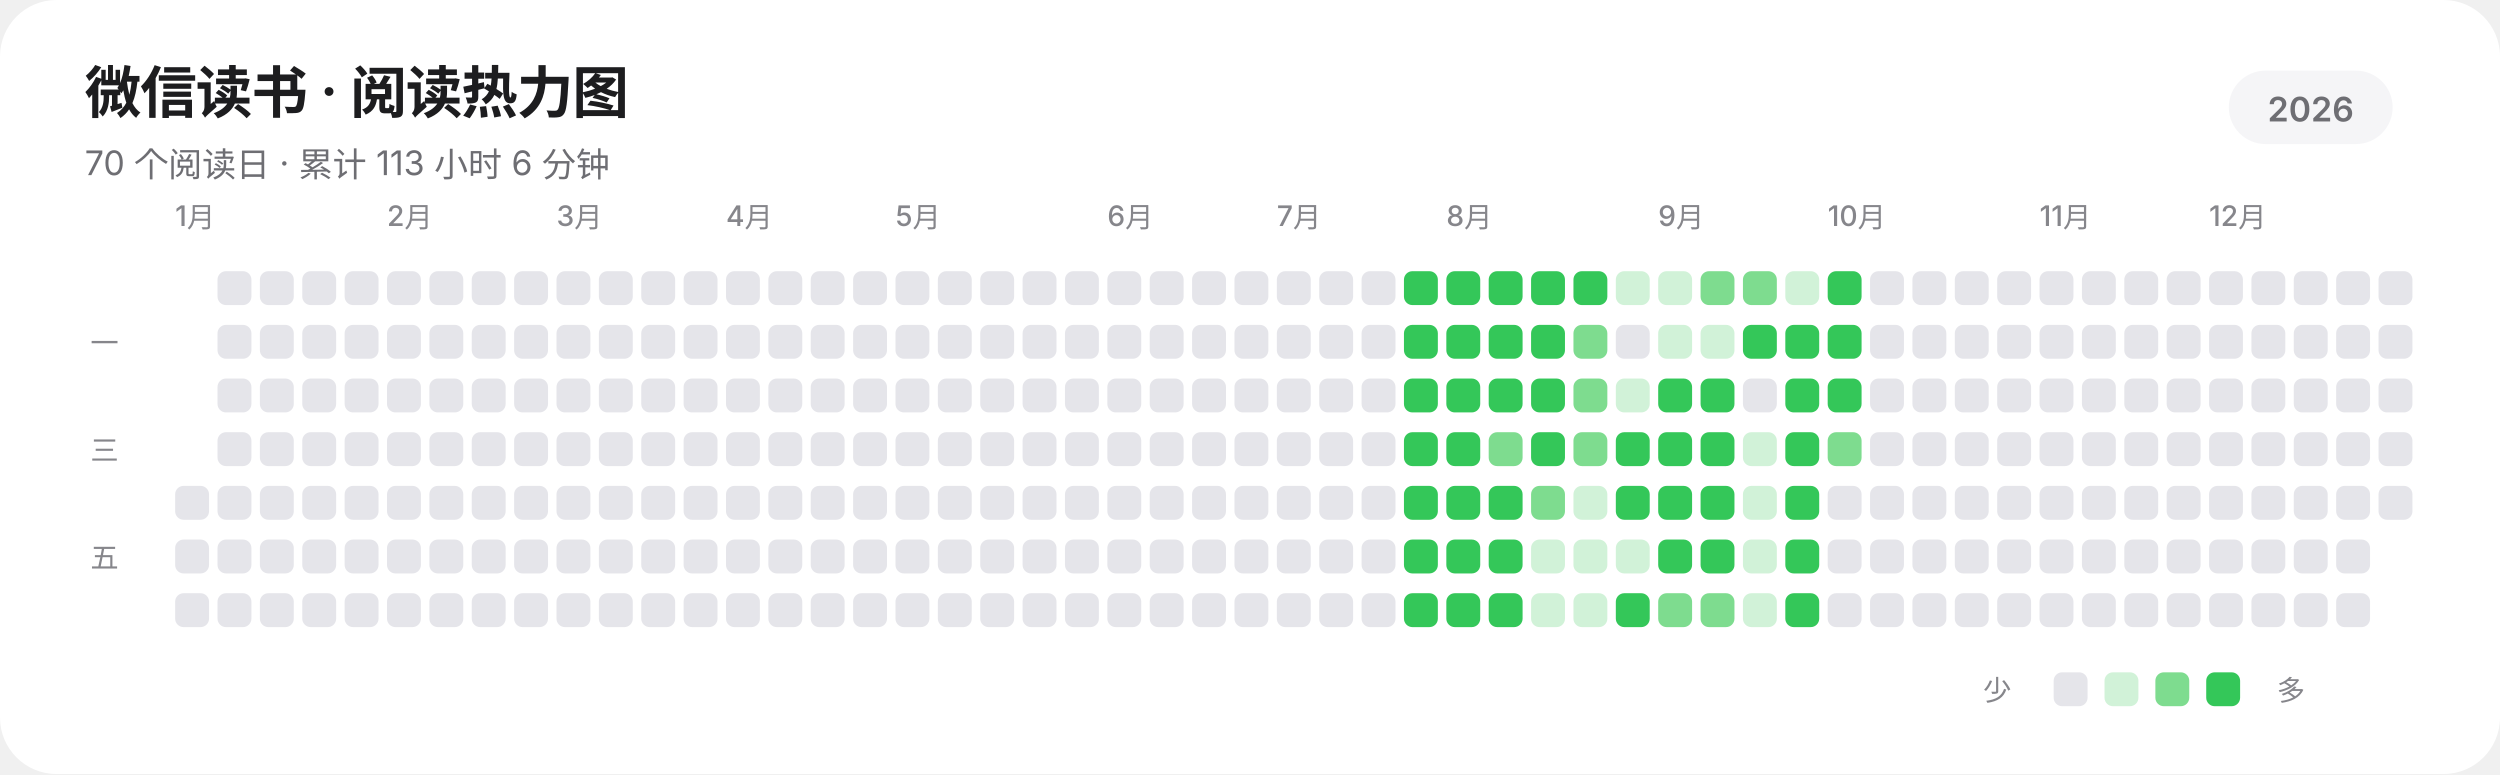
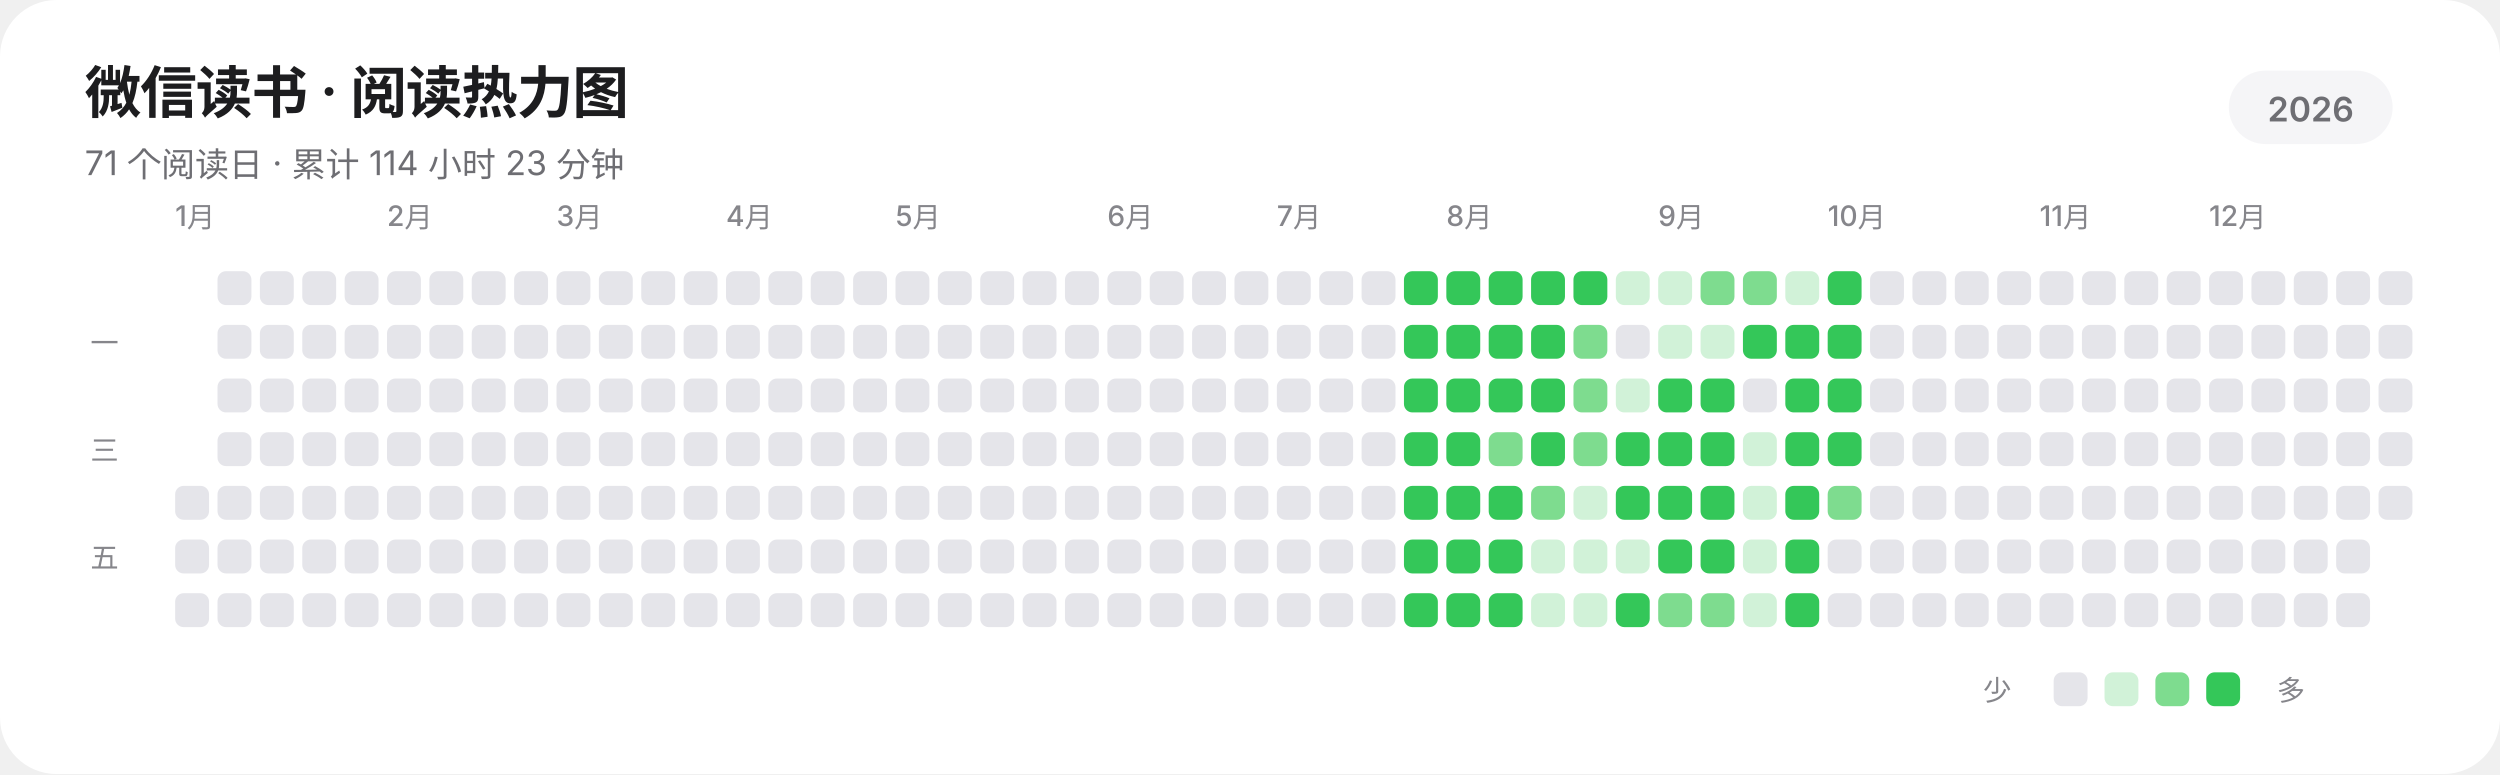
<svg xmlns="http://www.w3.org/2000/svg" width="885" height="274" viewBox="0 0 885 274" role="img" aria-labelledby="title description" shape-rendering="geometricPrecision" text-rendering="geometricPrecision">
  <rect width="885" height="274" rx="20" fill="#FFFFFF" />
  <g fill="#1D1D1F" font-family="-apple-system,BlinkMacSystemFont,'SF Pro Display','SF Pro Text','Helvetica Neue','Noto Sans SC',sans-serif">
    <text x="30" y="40" font-size="20" font-weight="600" letter-spacing="-0.35">微信读书 · 阅读热力图</text>
-     <text x="30" y="62" font-size="12" fill="#6E6E73">70 个阅读日 · 累计 113 小时 6 分钟</text>
+     <text x="30" y="62" font-size="12" fill="#6E6E73">71 个阅读日 · 累计 114 小时 23 分钟</text>
    <rect x="789" y="25" width="58" height="26" rx="13" fill="#F5F5F7" />
    <text x="818" y="43" text-anchor="middle" font-size="12" font-weight="600" fill="#6E6E73">2026</text>
    <g font-size="10" font-weight="500" fill="#86868B">
      <text x="62" y="80">1月</text>
      <text x="137" y="80">2月</text>
      <text x="197" y="80">3月</text>
      <text x="257" y="80">4月</text>
      <text x="317" y="80">5月</text>
      <text x="392" y="80">6月</text>
      <text x="452" y="80">7月</text>
      <text x="512" y="80">8月</text>
      <text x="587" y="80">9月</text>
      <text x="647" y="80">10月</text>
      <text x="722" y="80">11月</text>
      <text x="782" y="80">12月</text>
    </g>
    <g font-size="10" font-weight="500" fill="#86868B">
      <text x="32" y="125">一</text>
      <text x="32" y="163">三</text>
      <text x="32" y="201">五</text>
    </g>
  </g>
  <g>
    <rect x="62" y="172" width="12" height="12" rx="3" fill="#E5E5EA" />
    <rect x="62" y="191" width="12" height="12" rx="3" fill="#E5E5EA" />
    <rect x="62" y="210" width="12" height="12" rx="3" fill="#E5E5EA" />
    <rect x="77" y="96" width="12" height="12" rx="3" fill="#E5E5EA" />
    <rect x="77" y="115" width="12" height="12" rx="3" fill="#E5E5EA" />
    <rect x="77" y="134" width="12" height="12" rx="3" fill="#E5E5EA" />
    <rect x="77" y="153" width="12" height="12" rx="3" fill="#E5E5EA" />
    <rect x="77" y="172" width="12" height="12" rx="3" fill="#E5E5EA" />
    <rect x="77" y="191" width="12" height="12" rx="3" fill="#E5E5EA" />
    <rect x="77" y="210" width="12" height="12" rx="3" fill="#E5E5EA" />
    <rect x="92" y="96" width="12" height="12" rx="3" fill="#E5E5EA" />
    <rect x="92" y="115" width="12" height="12" rx="3" fill="#E5E5EA" />
    <rect x="92" y="134" width="12" height="12" rx="3" fill="#E5E5EA" />
    <rect x="92" y="153" width="12" height="12" rx="3" fill="#E5E5EA" />
    <rect x="92" y="172" width="12" height="12" rx="3" fill="#E5E5EA" />
    <rect x="92" y="191" width="12" height="12" rx="3" fill="#E5E5EA" />
    <rect x="92" y="210" width="12" height="12" rx="3" fill="#E5E5EA" />
    <rect x="107" y="96" width="12" height="12" rx="3" fill="#E5E5EA" />
    <rect x="107" y="115" width="12" height="12" rx="3" fill="#E5E5EA" />
    <rect x="107" y="134" width="12" height="12" rx="3" fill="#E5E5EA" />
    <rect x="107" y="153" width="12" height="12" rx="3" fill="#E5E5EA" />
    <rect x="107" y="172" width="12" height="12" rx="3" fill="#E5E5EA" />
    <rect x="107" y="191" width="12" height="12" rx="3" fill="#E5E5EA" />
    <rect x="107" y="210" width="12" height="12" rx="3" fill="#E5E5EA" />
    <rect x="122" y="96" width="12" height="12" rx="3" fill="#E5E5EA" />
    <rect x="122" y="115" width="12" height="12" rx="3" fill="#E5E5EA" />
    <rect x="122" y="134" width="12" height="12" rx="3" fill="#E5E5EA" />
    <rect x="122" y="153" width="12" height="12" rx="3" fill="#E5E5EA" />
    <rect x="122" y="172" width="12" height="12" rx="3" fill="#E5E5EA" />
    <rect x="122" y="191" width="12" height="12" rx="3" fill="#E5E5EA" />
    <rect x="122" y="210" width="12" height="12" rx="3" fill="#E5E5EA" />
    <rect x="137" y="96" width="12" height="12" rx="3" fill="#E5E5EA" />
    <rect x="137" y="115" width="12" height="12" rx="3" fill="#E5E5EA" />
    <rect x="137" y="134" width="12" height="12" rx="3" fill="#E5E5EA" />
    <rect x="137" y="153" width="12" height="12" rx="3" fill="#E5E5EA" />
    <rect x="137" y="172" width="12" height="12" rx="3" fill="#E5E5EA" />
    <rect x="137" y="191" width="12" height="12" rx="3" fill="#E5E5EA" />
    <rect x="137" y="210" width="12" height="12" rx="3" fill="#E5E5EA" />
    <rect x="152" y="96" width="12" height="12" rx="3" fill="#E5E5EA" />
    <rect x="152" y="115" width="12" height="12" rx="3" fill="#E5E5EA" />
    <rect x="152" y="134" width="12" height="12" rx="3" fill="#E5E5EA" />
    <rect x="152" y="153" width="12" height="12" rx="3" fill="#E5E5EA" />
    <rect x="152" y="172" width="12" height="12" rx="3" fill="#E5E5EA" />
    <rect x="152" y="191" width="12" height="12" rx="3" fill="#E5E5EA" />
    <rect x="152" y="210" width="12" height="12" rx="3" fill="#E5E5EA" />
    <rect x="167" y="96" width="12" height="12" rx="3" fill="#E5E5EA" />
    <rect x="167" y="115" width="12" height="12" rx="3" fill="#E5E5EA" />
    <rect x="167" y="134" width="12" height="12" rx="3" fill="#E5E5EA" />
    <rect x="167" y="153" width="12" height="12" rx="3" fill="#E5E5EA" />
    <rect x="167" y="172" width="12" height="12" rx="3" fill="#E5E5EA" />
    <rect x="167" y="191" width="12" height="12" rx="3" fill="#E5E5EA" />
    <rect x="167" y="210" width="12" height="12" rx="3" fill="#E5E5EA" />
    <rect x="182" y="96" width="12" height="12" rx="3" fill="#E5E5EA" />
    <rect x="182" y="115" width="12" height="12" rx="3" fill="#E5E5EA" />
    <rect x="182" y="134" width="12" height="12" rx="3" fill="#E5E5EA" />
    <rect x="182" y="153" width="12" height="12" rx="3" fill="#E5E5EA" />
    <rect x="182" y="172" width="12" height="12" rx="3" fill="#E5E5EA" />
    <rect x="182" y="191" width="12" height="12" rx="3" fill="#E5E5EA" />
    <rect x="182" y="210" width="12" height="12" rx="3" fill="#E5E5EA" />
    <rect x="197" y="96" width="12" height="12" rx="3" fill="#E5E5EA" />
    <rect x="197" y="115" width="12" height="12" rx="3" fill="#E5E5EA" />
    <rect x="197" y="134" width="12" height="12" rx="3" fill="#E5E5EA" />
    <rect x="197" y="153" width="12" height="12" rx="3" fill="#E5E5EA" />
    <rect x="197" y="172" width="12" height="12" rx="3" fill="#E5E5EA" />
    <rect x="197" y="191" width="12" height="12" rx="3" fill="#E5E5EA" />
    <rect x="197" y="210" width="12" height="12" rx="3" fill="#E5E5EA" />
    <rect x="212" y="96" width="12" height="12" rx="3" fill="#E5E5EA" />
    <rect x="212" y="115" width="12" height="12" rx="3" fill="#E5E5EA" />
    <rect x="212" y="134" width="12" height="12" rx="3" fill="#E5E5EA" />
    <rect x="212" y="153" width="12" height="12" rx="3" fill="#E5E5EA" />
    <rect x="212" y="172" width="12" height="12" rx="3" fill="#E5E5EA" />
    <rect x="212" y="191" width="12" height="12" rx="3" fill="#E5E5EA" />
    <rect x="212" y="210" width="12" height="12" rx="3" fill="#E5E5EA" />
    <rect x="227" y="96" width="12" height="12" rx="3" fill="#E5E5EA" />
    <rect x="227" y="115" width="12" height="12" rx="3" fill="#E5E5EA" />
    <rect x="227" y="134" width="12" height="12" rx="3" fill="#E5E5EA" />
    <rect x="227" y="153" width="12" height="12" rx="3" fill="#E5E5EA" />
    <rect x="227" y="172" width="12" height="12" rx="3" fill="#E5E5EA" />
    <rect x="227" y="191" width="12" height="12" rx="3" fill="#E5E5EA" />
    <rect x="227" y="210" width="12" height="12" rx="3" fill="#E5E5EA" />
    <rect x="242" y="96" width="12" height="12" rx="3" fill="#E5E5EA" />
    <rect x="242" y="115" width="12" height="12" rx="3" fill="#E5E5EA" />
    <rect x="242" y="134" width="12" height="12" rx="3" fill="#E5E5EA" />
    <rect x="242" y="153" width="12" height="12" rx="3" fill="#E5E5EA" />
    <rect x="242" y="172" width="12" height="12" rx="3" fill="#E5E5EA" />
    <rect x="242" y="191" width="12" height="12" rx="3" fill="#E5E5EA" />
    <rect x="242" y="210" width="12" height="12" rx="3" fill="#E5E5EA" />
    <rect x="257" y="96" width="12" height="12" rx="3" fill="#E5E5EA" />
    <rect x="257" y="115" width="12" height="12" rx="3" fill="#E5E5EA" />
    <rect x="257" y="134" width="12" height="12" rx="3" fill="#E5E5EA" />
    <rect x="257" y="153" width="12" height="12" rx="3" fill="#E5E5EA" />
    <rect x="257" y="172" width="12" height="12" rx="3" fill="#E5E5EA" />
    <rect x="257" y="191" width="12" height="12" rx="3" fill="#E5E5EA" />
    <rect x="257" y="210" width="12" height="12" rx="3" fill="#E5E5EA" />
    <rect x="272" y="96" width="12" height="12" rx="3" fill="#E5E5EA" />
    <rect x="272" y="115" width="12" height="12" rx="3" fill="#E5E5EA" />
    <rect x="272" y="134" width="12" height="12" rx="3" fill="#E5E5EA" />
    <rect x="272" y="153" width="12" height="12" rx="3" fill="#E5E5EA" />
    <rect x="272" y="172" width="12" height="12" rx="3" fill="#E5E5EA" />
    <rect x="272" y="191" width="12" height="12" rx="3" fill="#E5E5EA" />
    <rect x="272" y="210" width="12" height="12" rx="3" fill="#E5E5EA" />
    <rect x="287" y="96" width="12" height="12" rx="3" fill="#E5E5EA" />
    <rect x="287" y="115" width="12" height="12" rx="3" fill="#E5E5EA" />
    <rect x="287" y="134" width="12" height="12" rx="3" fill="#E5E5EA" />
    <rect x="287" y="153" width="12" height="12" rx="3" fill="#E5E5EA" />
    <rect x="287" y="172" width="12" height="12" rx="3" fill="#E5E5EA" />
    <rect x="287" y="191" width="12" height="12" rx="3" fill="#E5E5EA" />
    <rect x="287" y="210" width="12" height="12" rx="3" fill="#E5E5EA" />
    <rect x="302" y="96" width="12" height="12" rx="3" fill="#E5E5EA" />
    <rect x="302" y="115" width="12" height="12" rx="3" fill="#E5E5EA" />
    <rect x="302" y="134" width="12" height="12" rx="3" fill="#E5E5EA" />
    <rect x="302" y="153" width="12" height="12" rx="3" fill="#E5E5EA" />
    <rect x="302" y="172" width="12" height="12" rx="3" fill="#E5E5EA" />
    <rect x="302" y="191" width="12" height="12" rx="3" fill="#E5E5EA" />
    <rect x="302" y="210" width="12" height="12" rx="3" fill="#E5E5EA" />
    <rect x="317" y="96" width="12" height="12" rx="3" fill="#E5E5EA" />
    <rect x="317" y="115" width="12" height="12" rx="3" fill="#E5E5EA" />
    <rect x="317" y="134" width="12" height="12" rx="3" fill="#E5E5EA" />
    <rect x="317" y="153" width="12" height="12" rx="3" fill="#E5E5EA" />
    <rect x="317" y="172" width="12" height="12" rx="3" fill="#E5E5EA" />
    <rect x="317" y="191" width="12" height="12" rx="3" fill="#E5E5EA" />
    <rect x="317" y="210" width="12" height="12" rx="3" fill="#E5E5EA" />
    <rect x="332" y="96" width="12" height="12" rx="3" fill="#E5E5EA" />
    <rect x="332" y="115" width="12" height="12" rx="3" fill="#E5E5EA" />
    <rect x="332" y="134" width="12" height="12" rx="3" fill="#E5E5EA" />
    <rect x="332" y="153" width="12" height="12" rx="3" fill="#E5E5EA" />
    <rect x="332" y="172" width="12" height="12" rx="3" fill="#E5E5EA" />
    <rect x="332" y="191" width="12" height="12" rx="3" fill="#E5E5EA" />
    <rect x="332" y="210" width="12" height="12" rx="3" fill="#E5E5EA" />
    <rect x="347" y="96" width="12" height="12" rx="3" fill="#E5E5EA" />
    <rect x="347" y="115" width="12" height="12" rx="3" fill="#E5E5EA" />
    <rect x="347" y="134" width="12" height="12" rx="3" fill="#E5E5EA" />
    <rect x="347" y="153" width="12" height="12" rx="3" fill="#E5E5EA" />
    <rect x="347" y="172" width="12" height="12" rx="3" fill="#E5E5EA" />
    <rect x="347" y="191" width="12" height="12" rx="3" fill="#E5E5EA" />
    <rect x="347" y="210" width="12" height="12" rx="3" fill="#E5E5EA" />
    <rect x="362" y="96" width="12" height="12" rx="3" fill="#E5E5EA" />
    <rect x="362" y="115" width="12" height="12" rx="3" fill="#E5E5EA" />
    <rect x="362" y="134" width="12" height="12" rx="3" fill="#E5E5EA" />
    <rect x="362" y="153" width="12" height="12" rx="3" fill="#E5E5EA" />
    <rect x="362" y="172" width="12" height="12" rx="3" fill="#E5E5EA" />
    <rect x="362" y="191" width="12" height="12" rx="3" fill="#E5E5EA" />
    <rect x="362" y="210" width="12" height="12" rx="3" fill="#E5E5EA" />
    <rect x="377" y="96" width="12" height="12" rx="3" fill="#E5E5EA" />
    <rect x="377" y="115" width="12" height="12" rx="3" fill="#E5E5EA" />
    <rect x="377" y="134" width="12" height="12" rx="3" fill="#E5E5EA" />
    <rect x="377" y="153" width="12" height="12" rx="3" fill="#E5E5EA" />
    <rect x="377" y="172" width="12" height="12" rx="3" fill="#E5E5EA" />
    <rect x="377" y="191" width="12" height="12" rx="3" fill="#E5E5EA" />
    <rect x="377" y="210" width="12" height="12" rx="3" fill="#E5E5EA" />
    <rect x="392" y="96" width="12" height="12" rx="3" fill="#E5E5EA" />
    <rect x="392" y="115" width="12" height="12" rx="3" fill="#E5E5EA" />
    <rect x="392" y="134" width="12" height="12" rx="3" fill="#E5E5EA" />
    <rect x="392" y="153" width="12" height="12" rx="3" fill="#E5E5EA" />
    <rect x="392" y="172" width="12" height="12" rx="3" fill="#E5E5EA" />
    <rect x="392" y="191" width="12" height="12" rx="3" fill="#E5E5EA" />
    <rect x="392" y="210" width="12" height="12" rx="3" fill="#E5E5EA" />
    <rect x="407" y="96" width="12" height="12" rx="3" fill="#E5E5EA" />
    <rect x="407" y="115" width="12" height="12" rx="3" fill="#E5E5EA" />
    <rect x="407" y="134" width="12" height="12" rx="3" fill="#E5E5EA" />
    <rect x="407" y="153" width="12" height="12" rx="3" fill="#E5E5EA" />
    <rect x="407" y="172" width="12" height="12" rx="3" fill="#E5E5EA" />
    <rect x="407" y="191" width="12" height="12" rx="3" fill="#E5E5EA" />
    <rect x="407" y="210" width="12" height="12" rx="3" fill="#E5E5EA" />
    <rect x="422" y="96" width="12" height="12" rx="3" fill="#E5E5EA" />
    <rect x="422" y="115" width="12" height="12" rx="3" fill="#E5E5EA" />
    <rect x="422" y="134" width="12" height="12" rx="3" fill="#E5E5EA" />
    <rect x="422" y="153" width="12" height="12" rx="3" fill="#E5E5EA" />
    <rect x="422" y="172" width="12" height="12" rx="3" fill="#E5E5EA" />
    <rect x="422" y="191" width="12" height="12" rx="3" fill="#E5E5EA" />
    <rect x="422" y="210" width="12" height="12" rx="3" fill="#E5E5EA" />
    <rect x="437" y="96" width="12" height="12" rx="3" fill="#E5E5EA" />
    <rect x="437" y="115" width="12" height="12" rx="3" fill="#E5E5EA" />
    <rect x="437" y="134" width="12" height="12" rx="3" fill="#E5E5EA" />
    <rect x="437" y="153" width="12" height="12" rx="3" fill="#E5E5EA" />
    <rect x="437" y="172" width="12" height="12" rx="3" fill="#E5E5EA" />
    <rect x="437" y="191" width="12" height="12" rx="3" fill="#E5E5EA" />
    <rect x="437" y="210" width="12" height="12" rx="3" fill="#E5E5EA" />
    <rect x="452" y="96" width="12" height="12" rx="3" fill="#E5E5EA" />
    <rect x="452" y="115" width="12" height="12" rx="3" fill="#E5E5EA" />
    <rect x="452" y="134" width="12" height="12" rx="3" fill="#E5E5EA" />
    <rect x="452" y="153" width="12" height="12" rx="3" fill="#E5E5EA" />
    <rect x="452" y="172" width="12" height="12" rx="3" fill="#E5E5EA" />
    <rect x="452" y="191" width="12" height="12" rx="3" fill="#E5E5EA" />
    <rect x="452" y="210" width="12" height="12" rx="3" fill="#E5E5EA" />
    <rect x="467" y="96" width="12" height="12" rx="3" fill="#E5E5EA" />
    <rect x="467" y="115" width="12" height="12" rx="3" fill="#E5E5EA" />
    <rect x="467" y="134" width="12" height="12" rx="3" fill="#E5E5EA" />
    <rect x="467" y="153" width="12" height="12" rx="3" fill="#E5E5EA" />
    <rect x="467" y="172" width="12" height="12" rx="3" fill="#E5E5EA" />
    <rect x="467" y="191" width="12" height="12" rx="3" fill="#E5E5EA" />
    <rect x="467" y="210" width="12" height="12" rx="3" fill="#E5E5EA" />
    <rect x="482" y="96" width="12" height="12" rx="3" fill="#E5E5EA" />
    <rect x="482" y="115" width="12" height="12" rx="3" fill="#E5E5EA" />
    <rect x="482" y="134" width="12" height="12" rx="3" fill="#E5E5EA" />
    <rect x="482" y="153" width="12" height="12" rx="3" fill="#E5E5EA" />
    <rect x="482" y="172" width="12" height="12" rx="3" fill="#E5E5EA" />
    <rect x="482" y="191" width="12" height="12" rx="3" fill="#E5E5EA" />
    <rect x="482" y="210" width="12" height="12" rx="3" fill="#E5E5EA" />
    <rect x="497" y="96" width="12" height="12" rx="3" fill="#34C759" />
    <rect x="497" y="115" width="12" height="12" rx="3" fill="#34C759" />
    <rect x="497" y="134" width="12" height="12" rx="3" fill="#34C759" />
    <rect x="497" y="153" width="12" height="12" rx="3" fill="#34C759" />
    <rect x="497" y="172" width="12" height="12" rx="3" fill="#34C759" />
    <rect x="497" y="191" width="12" height="12" rx="3" fill="#34C759" />
    <rect x="497" y="210" width="12" height="12" rx="3" fill="#34C759" />
    <rect x="512" y="96" width="12" height="12" rx="3" fill="#34C759" />
    <rect x="512" y="115" width="12" height="12" rx="3" fill="#34C759" />
    <rect x="512" y="134" width="12" height="12" rx="3" fill="#34C759" />
    <rect x="512" y="153" width="12" height="12" rx="3" fill="#34C759" />
    <rect x="512" y="172" width="12" height="12" rx="3" fill="#34C759" />
    <rect x="512" y="191" width="12" height="12" rx="3" fill="#34C759" />
    <rect x="512" y="210" width="12" height="12" rx="3" fill="#34C759" />
    <rect x="527" y="96" width="12" height="12" rx="3" fill="#34C759" />
    <rect x="527" y="115" width="12" height="12" rx="3" fill="#34C759" />
    <rect x="527" y="134" width="12" height="12" rx="3" fill="#34C759" />
    <rect x="527" y="153" width="12" height="12" rx="3" fill="#7EDC8F" />
    <rect x="527" y="172" width="12" height="12" rx="3" fill="#34C759" />
    <rect x="527" y="191" width="12" height="12" rx="3" fill="#34C759" />
    <rect x="527" y="210" width="12" height="12" rx="3" fill="#34C759" />
    <rect x="542" y="96" width="12" height="12" rx="3" fill="#34C759" />
    <rect x="542" y="115" width="12" height="12" rx="3" fill="#34C759" />
    <rect x="542" y="134" width="12" height="12" rx="3" fill="#34C759" />
    <rect x="542" y="153" width="12" height="12" rx="3" fill="#34C759" />
    <rect x="542" y="172" width="12" height="12" rx="3" fill="#7EDC8F" />
    <rect x="542" y="191" width="12" height="12" rx="3" fill="#D1F2D8" />
    <rect x="542" y="210" width="12" height="12" rx="3" fill="#D1F2D8" />
    <rect x="557" y="96" width="12" height="12" rx="3" fill="#34C759" />
    <rect x="557" y="115" width="12" height="12" rx="3" fill="#7EDC8F" />
    <rect x="557" y="134" width="12" height="12" rx="3" fill="#7EDC8F" />
    <rect x="557" y="153" width="12" height="12" rx="3" fill="#7EDC8F" />
    <rect x="557" y="172" width="12" height="12" rx="3" fill="#D1F2D8" />
    <rect x="557" y="191" width="12" height="12" rx="3" fill="#D1F2D8" />
    <rect x="557" y="210" width="12" height="12" rx="3" fill="#D1F2D8" />
    <rect x="572" y="96" width="12" height="12" rx="3" fill="#D1F2D8" />
    <rect x="572" y="115" width="12" height="12" rx="3" fill="#E5E5EA" />
    <rect x="572" y="134" width="12" height="12" rx="3" fill="#D1F2D8" />
    <rect x="572" y="153" width="12" height="12" rx="3" fill="#34C759" />
    <rect x="572" y="172" width="12" height="12" rx="3" fill="#34C759" />
    <rect x="572" y="191" width="12" height="12" rx="3" fill="#D1F2D8" />
    <rect x="572" y="210" width="12" height="12" rx="3" fill="#34C759" />
    <rect x="587" y="96" width="12" height="12" rx="3" fill="#D1F2D8" />
    <rect x="587" y="115" width="12" height="12" rx="3" fill="#D1F2D8" />
    <rect x="587" y="134" width="12" height="12" rx="3" fill="#34C759" />
    <rect x="587" y="153" width="12" height="12" rx="3" fill="#34C759" />
    <rect x="587" y="172" width="12" height="12" rx="3" fill="#34C759" />
    <rect x="587" y="191" width="12" height="12" rx="3" fill="#34C759" />
    <rect x="587" y="210" width="12" height="12" rx="3" fill="#7EDC8F" />
    <rect x="602" y="96" width="12" height="12" rx="3" fill="#7EDC8F" />
    <rect x="602" y="115" width="12" height="12" rx="3" fill="#D1F2D8" />
    <rect x="602" y="134" width="12" height="12" rx="3" fill="#34C759" />
    <rect x="602" y="153" width="12" height="12" rx="3" fill="#34C759" />
    <rect x="602" y="172" width="12" height="12" rx="3" fill="#34C759" />
    <rect x="602" y="191" width="12" height="12" rx="3" fill="#34C759" />
    <rect x="602" y="210" width="12" height="12" rx="3" fill="#7EDC8F" />
    <rect x="617" y="96" width="12" height="12" rx="3" fill="#7EDC8F" />
    <rect x="617" y="115" width="12" height="12" rx="3" fill="#34C759" />
    <rect x="617" y="134" width="12" height="12" rx="3" fill="#E5E5EA" />
    <rect x="617" y="153" width="12" height="12" rx="3" fill="#D1F2D8" />
    <rect x="617" y="172" width="12" height="12" rx="3" fill="#D1F2D8" />
    <rect x="617" y="191" width="12" height="12" rx="3" fill="#D1F2D8" />
    <rect x="617" y="210" width="12" height="12" rx="3" fill="#D1F2D8" />
    <rect x="632" y="96" width="12" height="12" rx="3" fill="#D1F2D8" />
    <rect x="632" y="115" width="12" height="12" rx="3" fill="#34C759" />
    <rect x="632" y="134" width="12" height="12" rx="3" fill="#34C759" />
    <rect x="632" y="153" width="12" height="12" rx="3" fill="#34C759" />
    <rect x="632" y="172" width="12" height="12" rx="3" fill="#34C759" />
    <rect x="632" y="191" width="12" height="12" rx="3" fill="#34C759" />
    <rect x="632" y="210" width="12" height="12" rx="3" fill="#34C759" />
    <rect x="647" y="96" width="12" height="12" rx="3" fill="#34C759" />
    <rect x="647" y="115" width="12" height="12" rx="3" fill="#34C759" />
    <rect x="647" y="134" width="12" height="12" rx="3" fill="#34C759" />
-     <rect x="647" y="153" width="12" height="12" rx="3" fill="#7EDC8F" />
-     <rect x="647" y="172" width="12" height="12" rx="3" fill="#E5E5EA" />
+     <rect x="647" y="153" width="12" height="12" rx="3" fill="#34C759" />
+     <rect x="647" y="172" width="12" height="12" rx="3" fill="#7EDC8F" />
    <rect x="647" y="191" width="12" height="12" rx="3" fill="#E5E5EA" />
    <rect x="647" y="210" width="12" height="12" rx="3" fill="#E5E5EA" />
    <rect x="662" y="96" width="12" height="12" rx="3" fill="#E5E5EA" />
    <rect x="662" y="115" width="12" height="12" rx="3" fill="#E5E5EA" />
    <rect x="662" y="134" width="12" height="12" rx="3" fill="#E5E5EA" />
    <rect x="662" y="153" width="12" height="12" rx="3" fill="#E5E5EA" />
    <rect x="662" y="172" width="12" height="12" rx="3" fill="#E5E5EA" />
    <rect x="662" y="191" width="12" height="12" rx="3" fill="#E5E5EA" />
    <rect x="662" y="210" width="12" height="12" rx="3" fill="#E5E5EA" />
    <rect x="677" y="96" width="12" height="12" rx="3" fill="#E5E5EA" />
    <rect x="677" y="115" width="12" height="12" rx="3" fill="#E5E5EA" />
    <rect x="677" y="134" width="12" height="12" rx="3" fill="#E5E5EA" />
    <rect x="677" y="153" width="12" height="12" rx="3" fill="#E5E5EA" />
    <rect x="677" y="172" width="12" height="12" rx="3" fill="#E5E5EA" />
    <rect x="677" y="191" width="12" height="12" rx="3" fill="#E5E5EA" />
    <rect x="677" y="210" width="12" height="12" rx="3" fill="#E5E5EA" />
    <rect x="692" y="96" width="12" height="12" rx="3" fill="#E5E5EA" />
    <rect x="692" y="115" width="12" height="12" rx="3" fill="#E5E5EA" />
    <rect x="692" y="134" width="12" height="12" rx="3" fill="#E5E5EA" />
    <rect x="692" y="153" width="12" height="12" rx="3" fill="#E5E5EA" />
    <rect x="692" y="172" width="12" height="12" rx="3" fill="#E5E5EA" />
    <rect x="692" y="191" width="12" height="12" rx="3" fill="#E5E5EA" />
    <rect x="692" y="210" width="12" height="12" rx="3" fill="#E5E5EA" />
    <rect x="707" y="96" width="12" height="12" rx="3" fill="#E5E5EA" />
    <rect x="707" y="115" width="12" height="12" rx="3" fill="#E5E5EA" />
    <rect x="707" y="134" width="12" height="12" rx="3" fill="#E5E5EA" />
    <rect x="707" y="153" width="12" height="12" rx="3" fill="#E5E5EA" />
    <rect x="707" y="172" width="12" height="12" rx="3" fill="#E5E5EA" />
    <rect x="707" y="191" width="12" height="12" rx="3" fill="#E5E5EA" />
    <rect x="707" y="210" width="12" height="12" rx="3" fill="#E5E5EA" />
    <rect x="722" y="96" width="12" height="12" rx="3" fill="#E5E5EA" />
    <rect x="722" y="115" width="12" height="12" rx="3" fill="#E5E5EA" />
    <rect x="722" y="134" width="12" height="12" rx="3" fill="#E5E5EA" />
    <rect x="722" y="153" width="12" height="12" rx="3" fill="#E5E5EA" />
    <rect x="722" y="172" width="12" height="12" rx="3" fill="#E5E5EA" />
    <rect x="722" y="191" width="12" height="12" rx="3" fill="#E5E5EA" />
    <rect x="722" y="210" width="12" height="12" rx="3" fill="#E5E5EA" />
    <rect x="737" y="96" width="12" height="12" rx="3" fill="#E5E5EA" />
    <rect x="737" y="115" width="12" height="12" rx="3" fill="#E5E5EA" />
    <rect x="737" y="134" width="12" height="12" rx="3" fill="#E5E5EA" />
    <rect x="737" y="153" width="12" height="12" rx="3" fill="#E5E5EA" />
    <rect x="737" y="172" width="12" height="12" rx="3" fill="#E5E5EA" />
    <rect x="737" y="191" width="12" height="12" rx="3" fill="#E5E5EA" />
    <rect x="737" y="210" width="12" height="12" rx="3" fill="#E5E5EA" />
    <rect x="752" y="96" width="12" height="12" rx="3" fill="#E5E5EA" />
    <rect x="752" y="115" width="12" height="12" rx="3" fill="#E5E5EA" />
    <rect x="752" y="134" width="12" height="12" rx="3" fill="#E5E5EA" />
    <rect x="752" y="153" width="12" height="12" rx="3" fill="#E5E5EA" />
    <rect x="752" y="172" width="12" height="12" rx="3" fill="#E5E5EA" />
    <rect x="752" y="191" width="12" height="12" rx="3" fill="#E5E5EA" />
    <rect x="752" y="210" width="12" height="12" rx="3" fill="#E5E5EA" />
    <rect x="767" y="96" width="12" height="12" rx="3" fill="#E5E5EA" />
    <rect x="767" y="115" width="12" height="12" rx="3" fill="#E5E5EA" />
    <rect x="767" y="134" width="12" height="12" rx="3" fill="#E5E5EA" />
    <rect x="767" y="153" width="12" height="12" rx="3" fill="#E5E5EA" />
    <rect x="767" y="172" width="12" height="12" rx="3" fill="#E5E5EA" />
    <rect x="767" y="191" width="12" height="12" rx="3" fill="#E5E5EA" />
    <rect x="767" y="210" width="12" height="12" rx="3" fill="#E5E5EA" />
    <rect x="782" y="96" width="12" height="12" rx="3" fill="#E5E5EA" />
    <rect x="782" y="115" width="12" height="12" rx="3" fill="#E5E5EA" />
    <rect x="782" y="134" width="12" height="12" rx="3" fill="#E5E5EA" />
    <rect x="782" y="153" width="12" height="12" rx="3" fill="#E5E5EA" />
    <rect x="782" y="172" width="12" height="12" rx="3" fill="#E5E5EA" />
    <rect x="782" y="191" width="12" height="12" rx="3" fill="#E5E5EA" />
    <rect x="782" y="210" width="12" height="12" rx="3" fill="#E5E5EA" />
    <rect x="797" y="96" width="12" height="12" rx="3" fill="#E5E5EA" />
    <rect x="797" y="115" width="12" height="12" rx="3" fill="#E5E5EA" />
    <rect x="797" y="134" width="12" height="12" rx="3" fill="#E5E5EA" />
    <rect x="797" y="153" width="12" height="12" rx="3" fill="#E5E5EA" />
    <rect x="797" y="172" width="12" height="12" rx="3" fill="#E5E5EA" />
    <rect x="797" y="191" width="12" height="12" rx="3" fill="#E5E5EA" />
    <rect x="797" y="210" width="12" height="12" rx="3" fill="#E5E5EA" />
    <rect x="812" y="96" width="12" height="12" rx="3" fill="#E5E5EA" />
    <rect x="812" y="115" width="12" height="12" rx="3" fill="#E5E5EA" />
    <rect x="812" y="134" width="12" height="12" rx="3" fill="#E5E5EA" />
    <rect x="812" y="153" width="12" height="12" rx="3" fill="#E5E5EA" />
    <rect x="812" y="172" width="12" height="12" rx="3" fill="#E5E5EA" />
    <rect x="812" y="191" width="12" height="12" rx="3" fill="#E5E5EA" />
    <rect x="812" y="210" width="12" height="12" rx="3" fill="#E5E5EA" />
    <rect x="827" y="96" width="12" height="12" rx="3" fill="#E5E5EA" />
    <rect x="827" y="115" width="12" height="12" rx="3" fill="#E5E5EA" />
    <rect x="827" y="134" width="12" height="12" rx="3" fill="#E5E5EA" />
    <rect x="827" y="153" width="12" height="12" rx="3" fill="#E5E5EA" />
    <rect x="827" y="172" width="12" height="12" rx="3" fill="#E5E5EA" />
    <rect x="827" y="191" width="12" height="12" rx="3" fill="#E5E5EA" />
    <rect x="827" y="210" width="12" height="12" rx="3" fill="#E5E5EA" />
    <rect x="842" y="96" width="12" height="12" rx="3" fill="#E5E5EA" />
    <rect x="842" y="115" width="12" height="12" rx="3" fill="#E5E5EA" />
    <rect x="842" y="134" width="12" height="12" rx="3" fill="#E5E5EA" />
    <rect x="842" y="153" width="12" height="12" rx="3" fill="#E5E5EA" />
    <rect x="842" y="172" width="12" height="12" rx="3" fill="#E5E5EA" />
  </g>
  <g fill="#86868B" font-family="-apple-system,BlinkMacSystemFont,'SF Pro Text','Helvetica Neue','Noto Sans SC',sans-serif" font-size="10" font-weight="500">
    <text x="702" y="248">少</text>
    <rect x="727" y="238" width="12" height="12" rx="3" fill="#E5E5EA" />
    <rect x="745" y="238" width="12" height="12" rx="3" fill="#D1F2D8" />
    <rect x="763" y="238" width="12" height="12" rx="3" fill="#7EDC8F" />
    <rect x="781" y="238" width="12" height="12" rx="3" fill="#34C759" />
    <text x="806" y="248">多</text>
  </g>
</svg>
